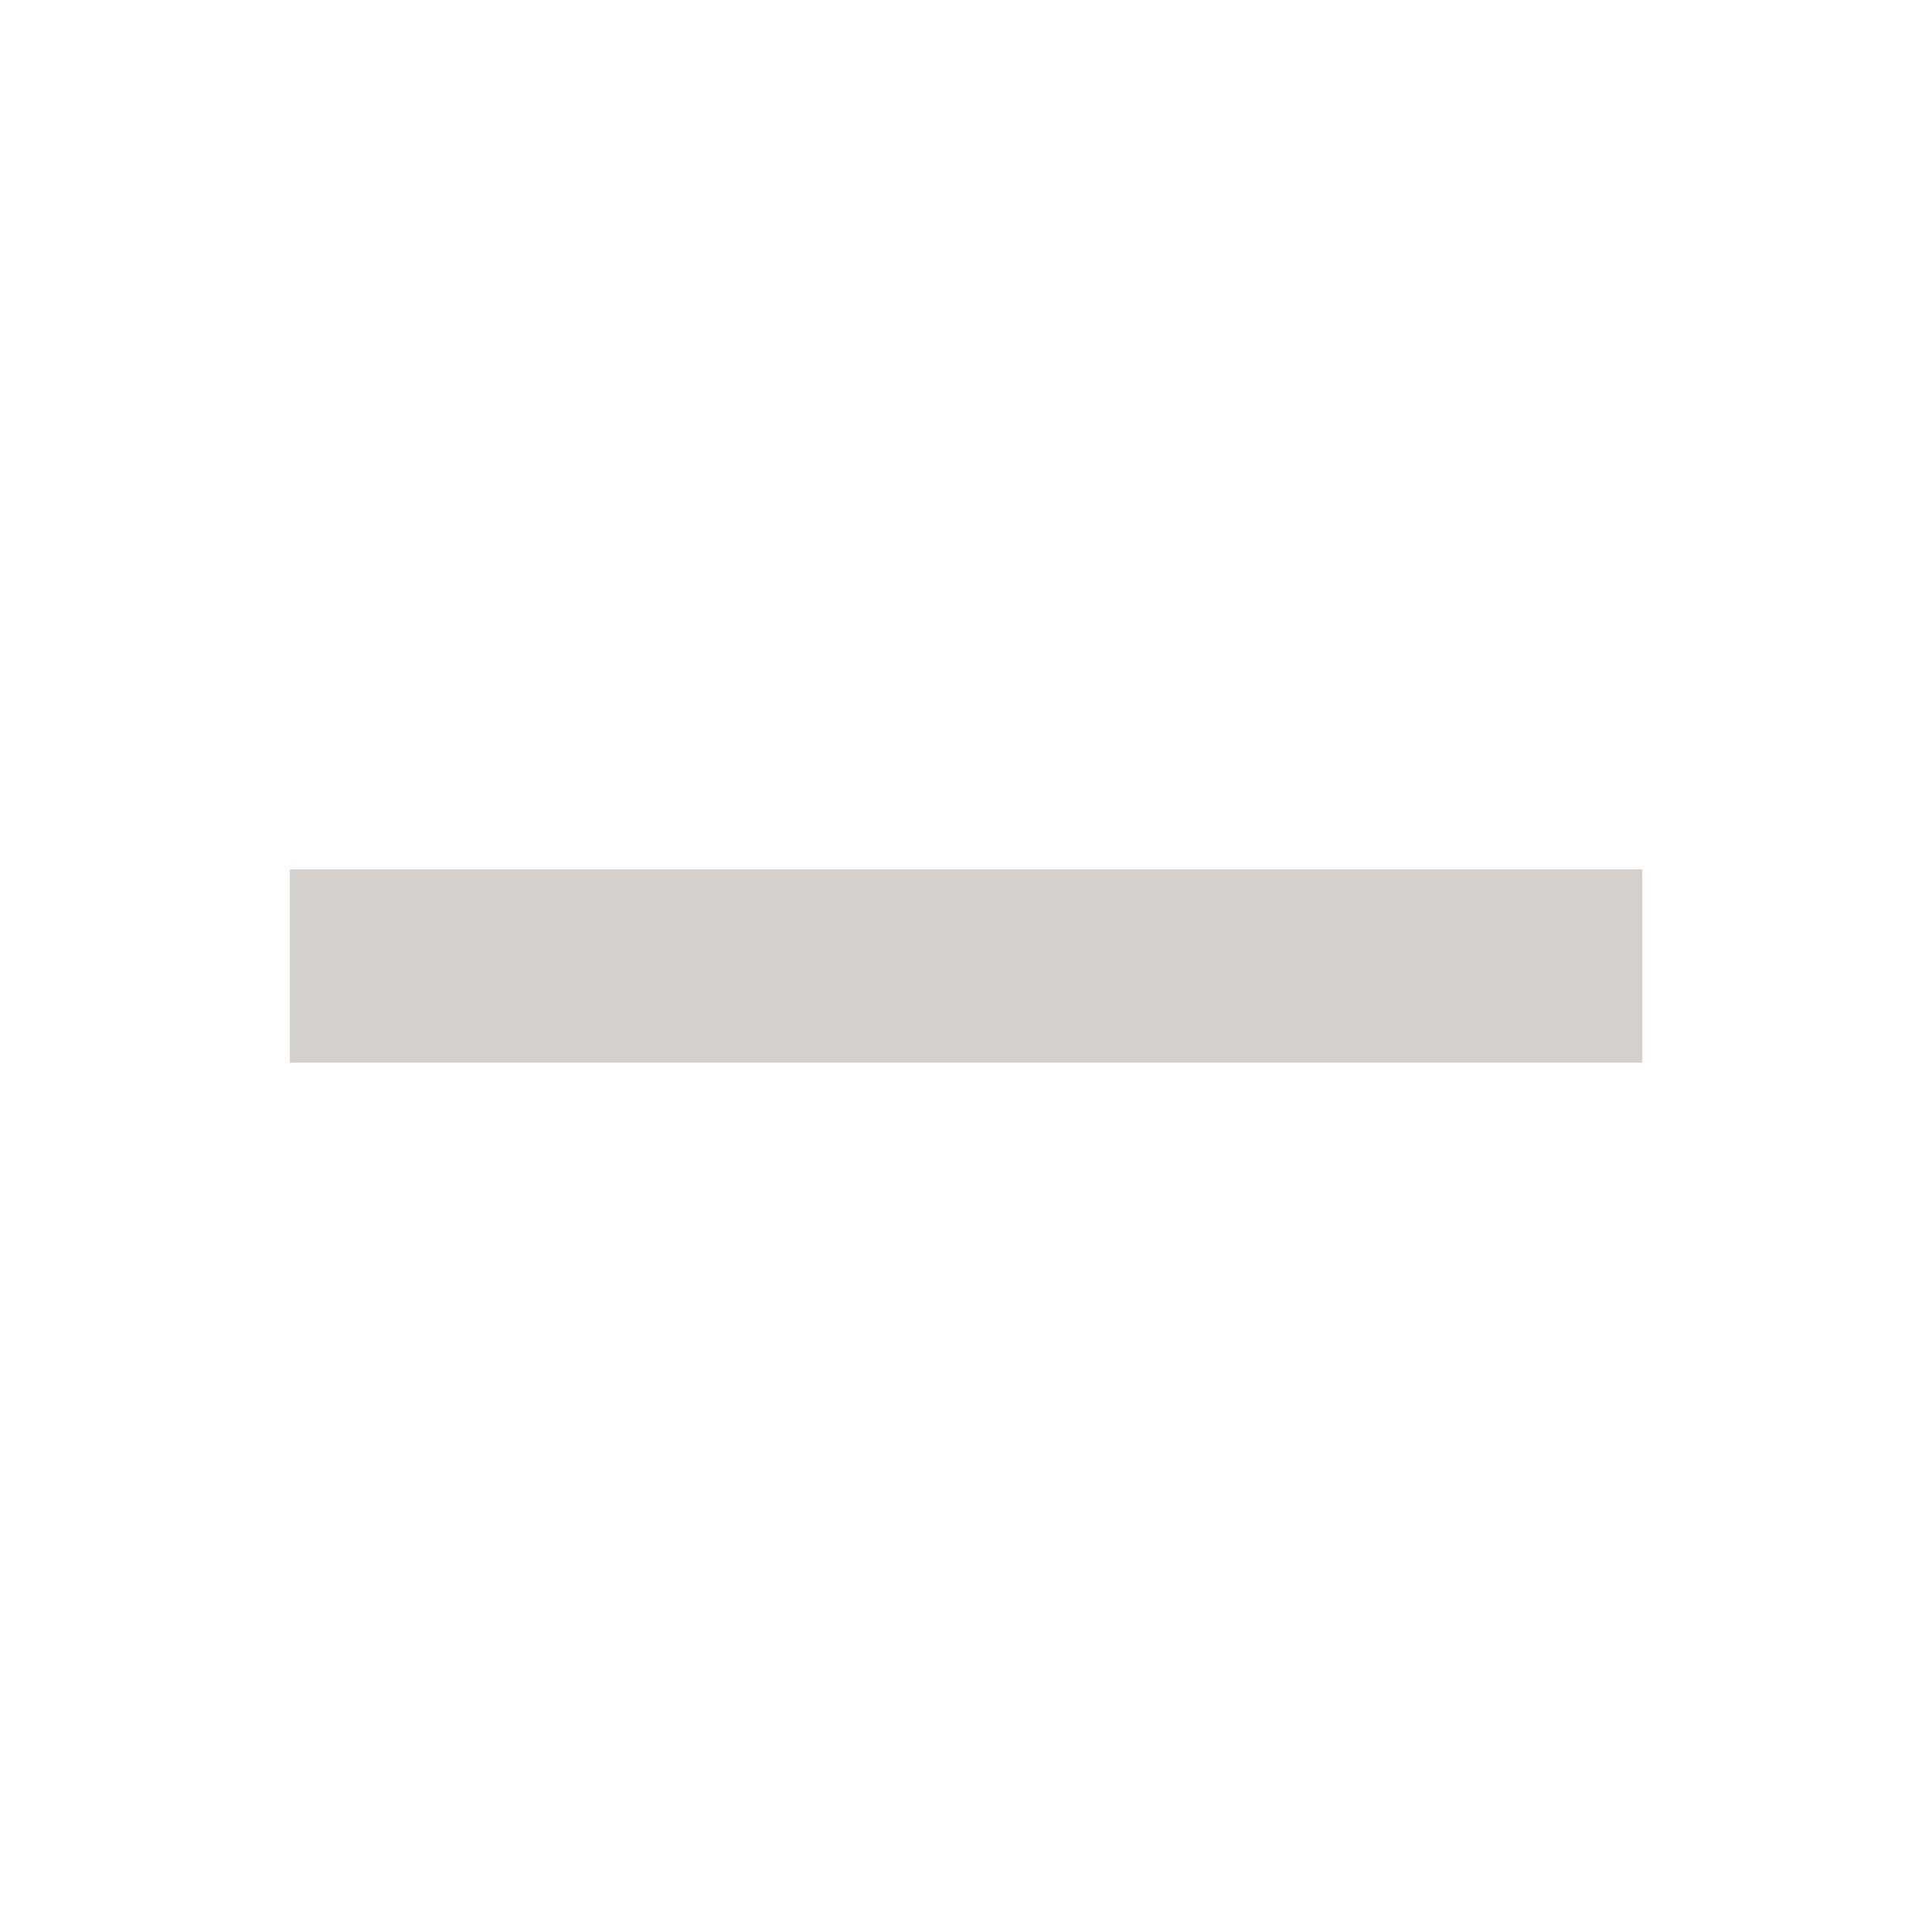
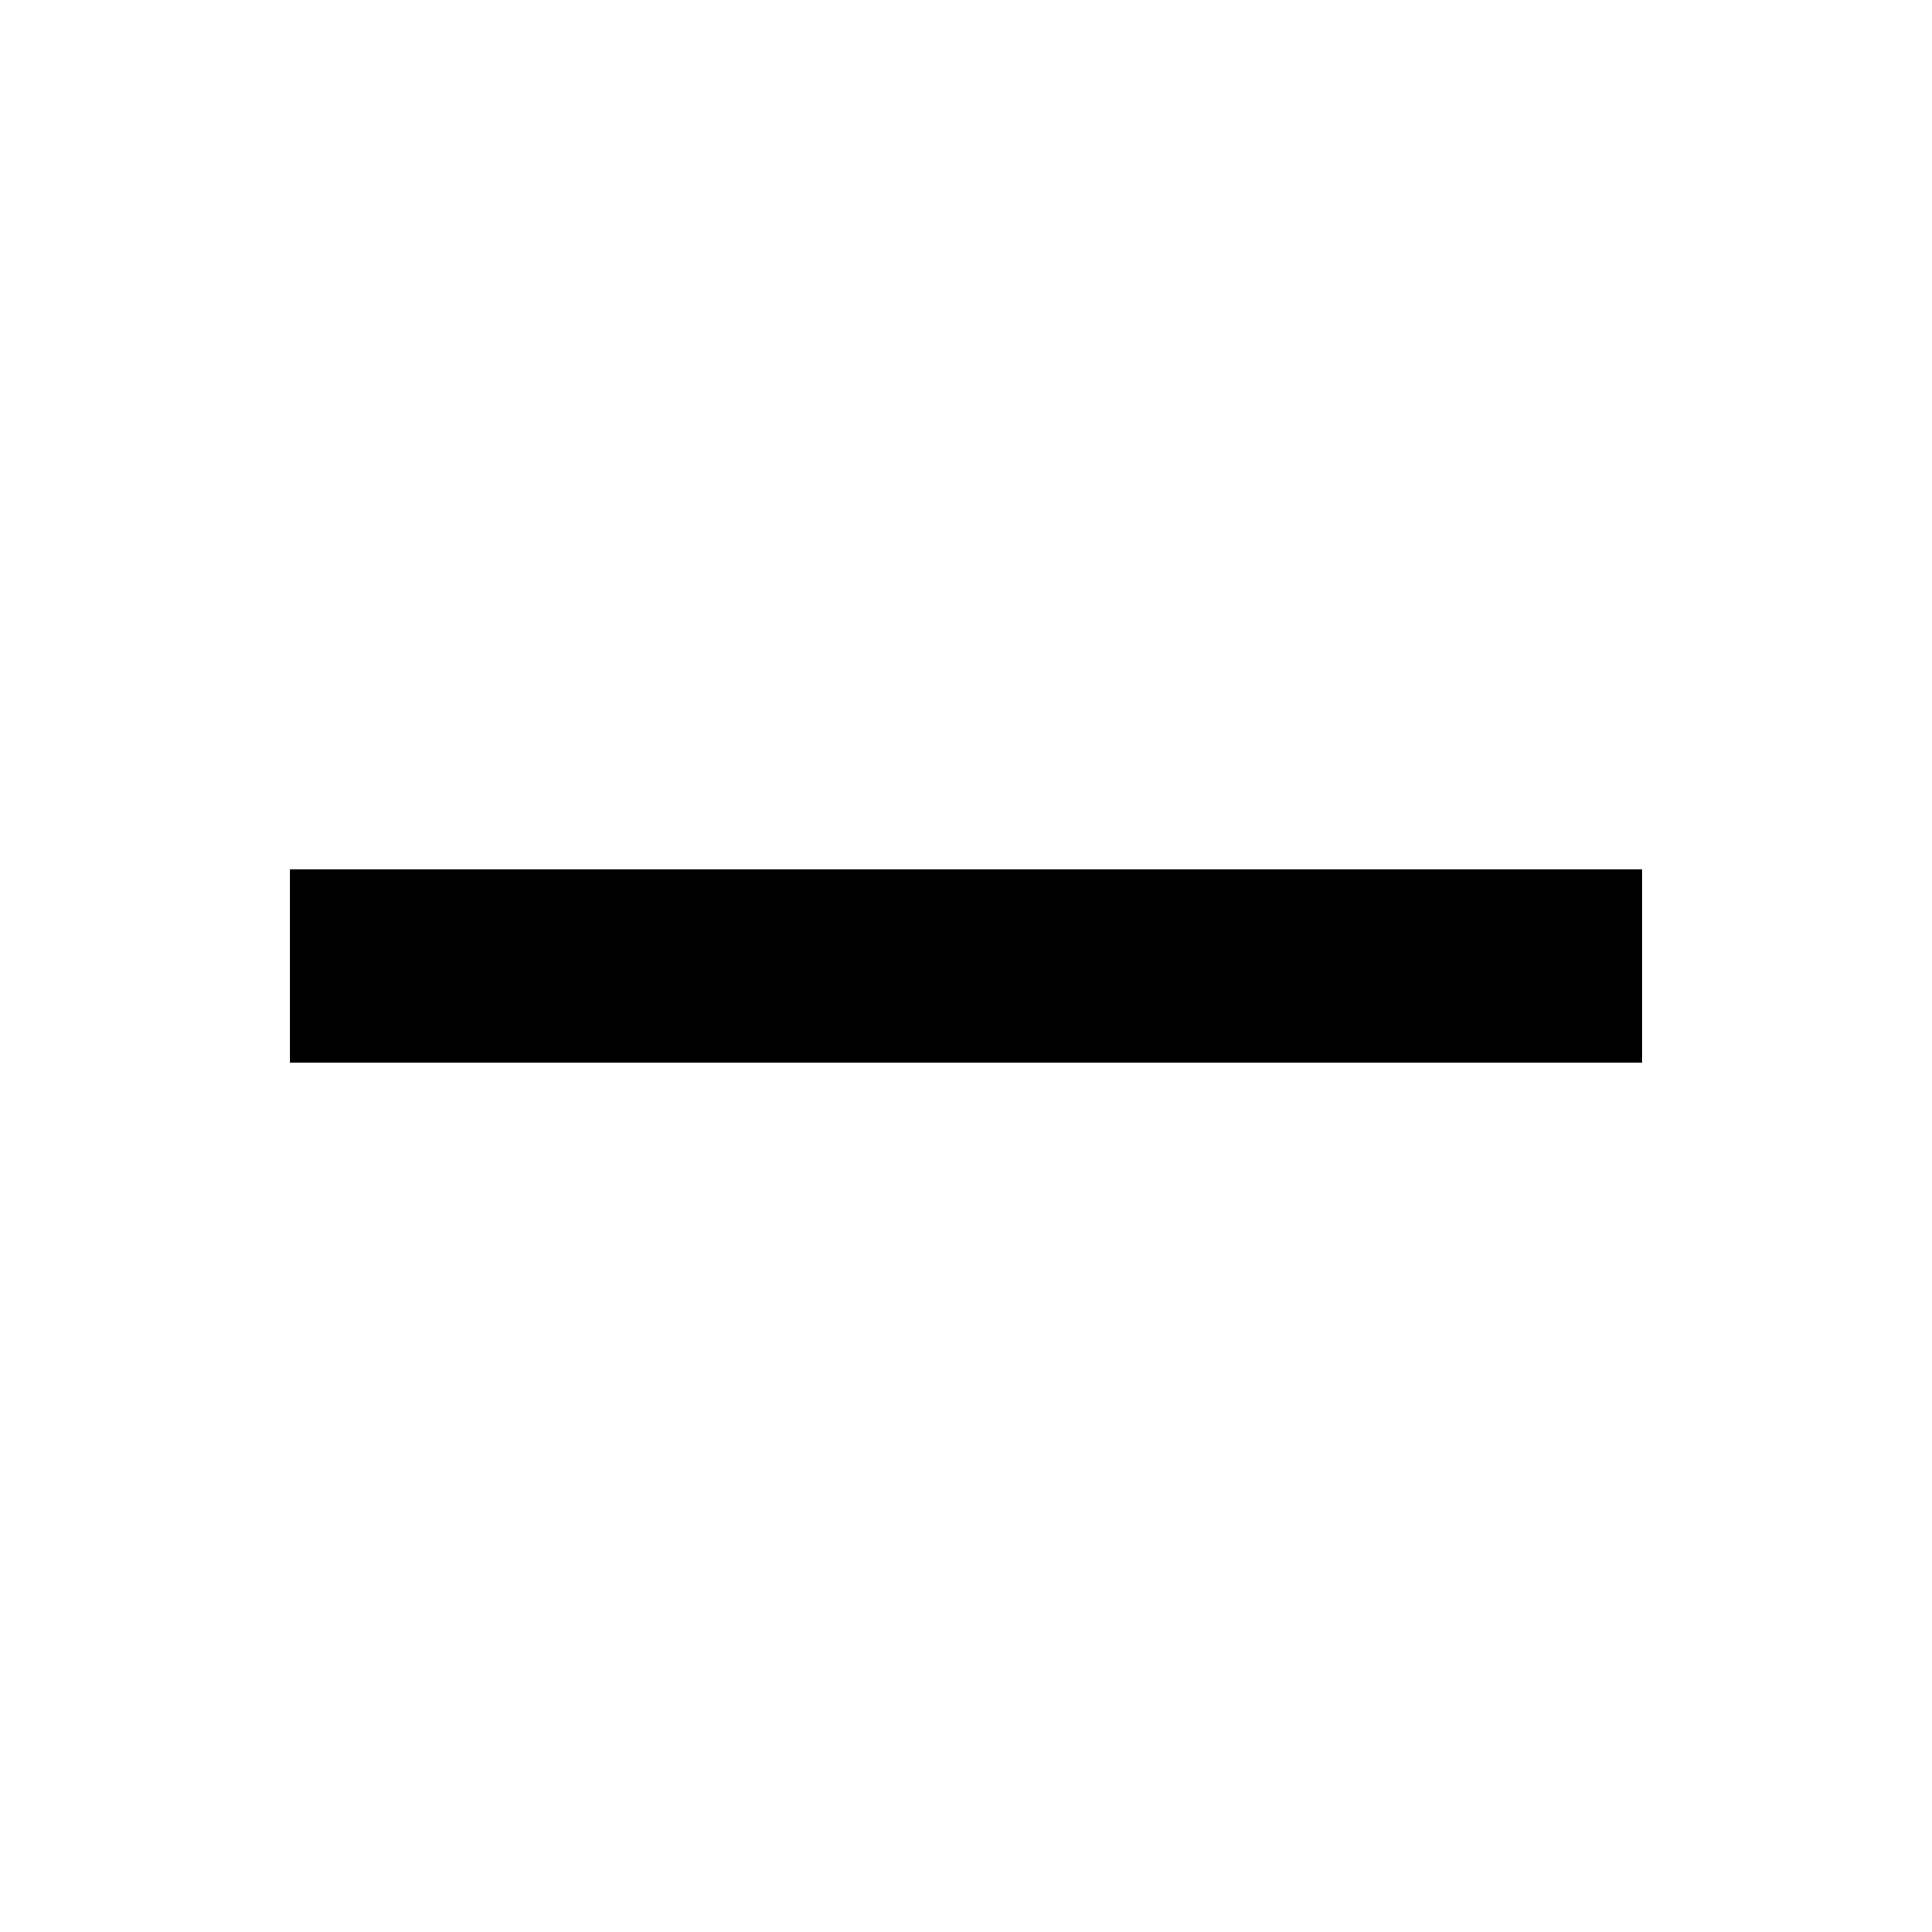
- <svg xmlns="http://www.w3.org/2000/svg" width="20" height="20" viewBox="0 0 20 20" fill="none">
-   <path d="M3 9v2h14V9H3Z" fill="#756157" fill-opacity=".3" />
+ <svg xmlns="http://www.w3.org/2000/svg" width="20" height="20" viewBox="0 0 20 20" fill="Currentcolor">
+   <path d="M3 9v2h14V9H3Z" />
</svg>
